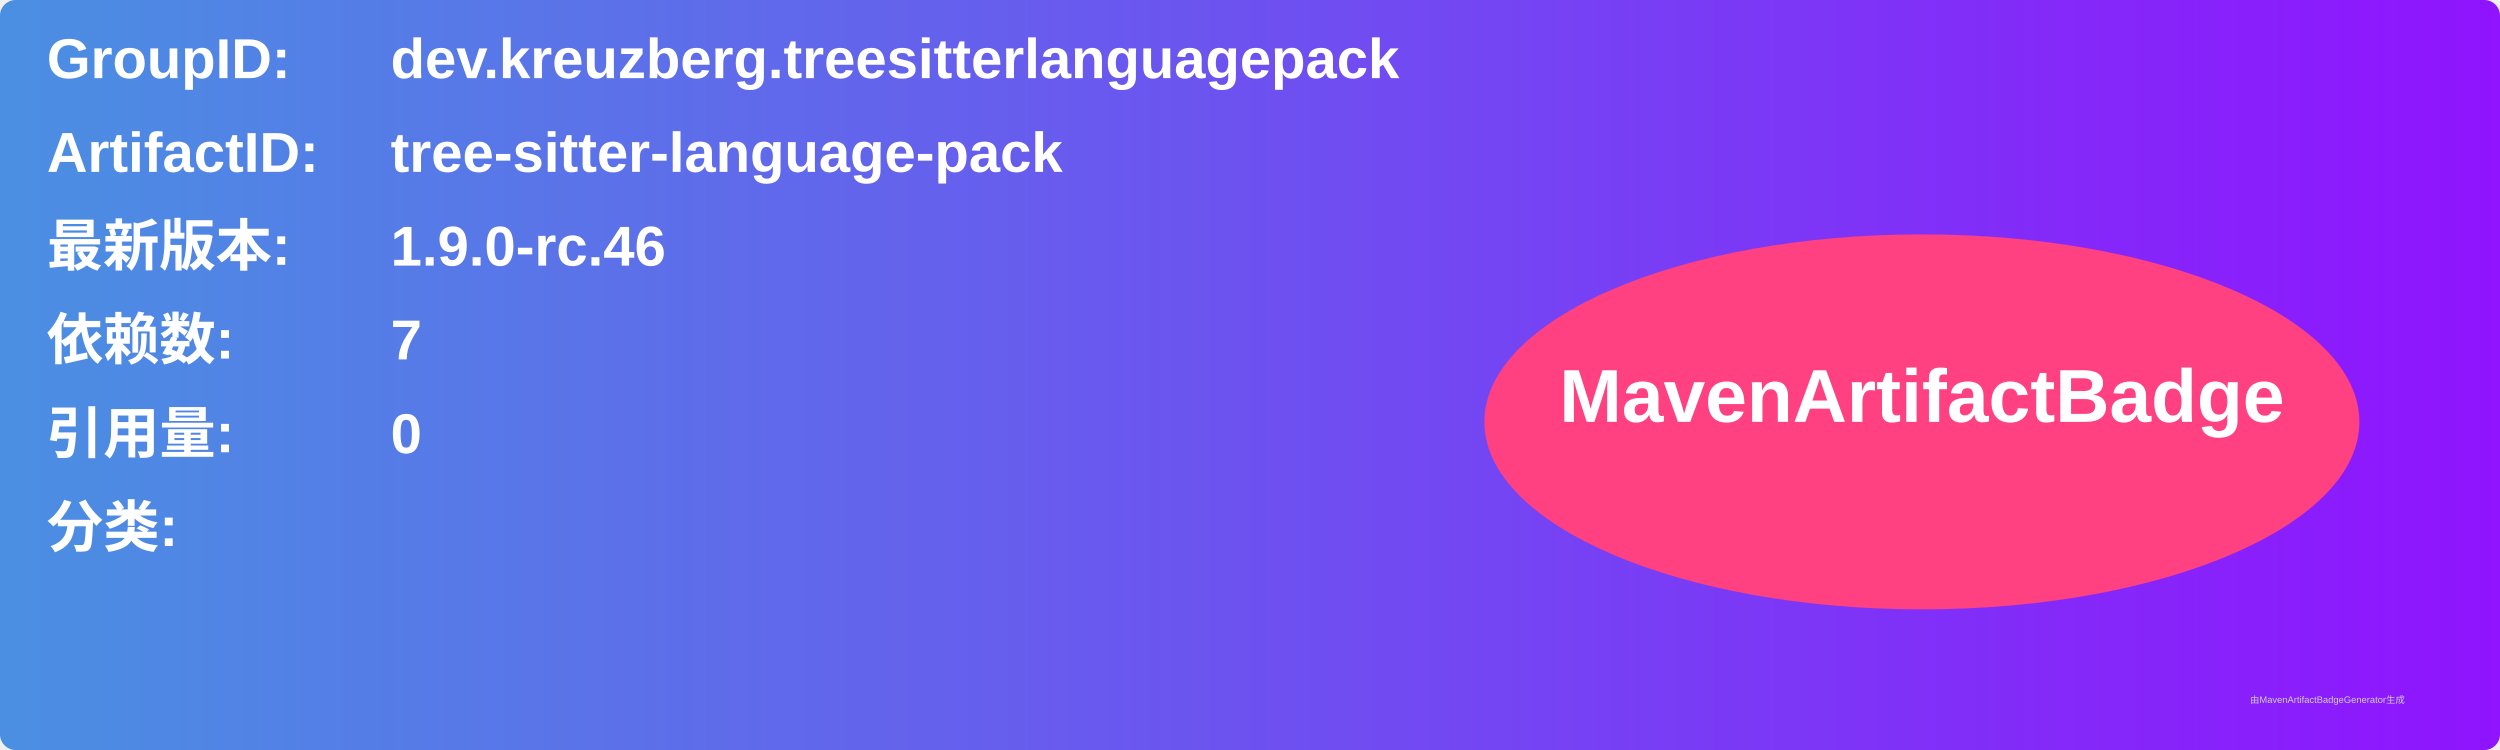
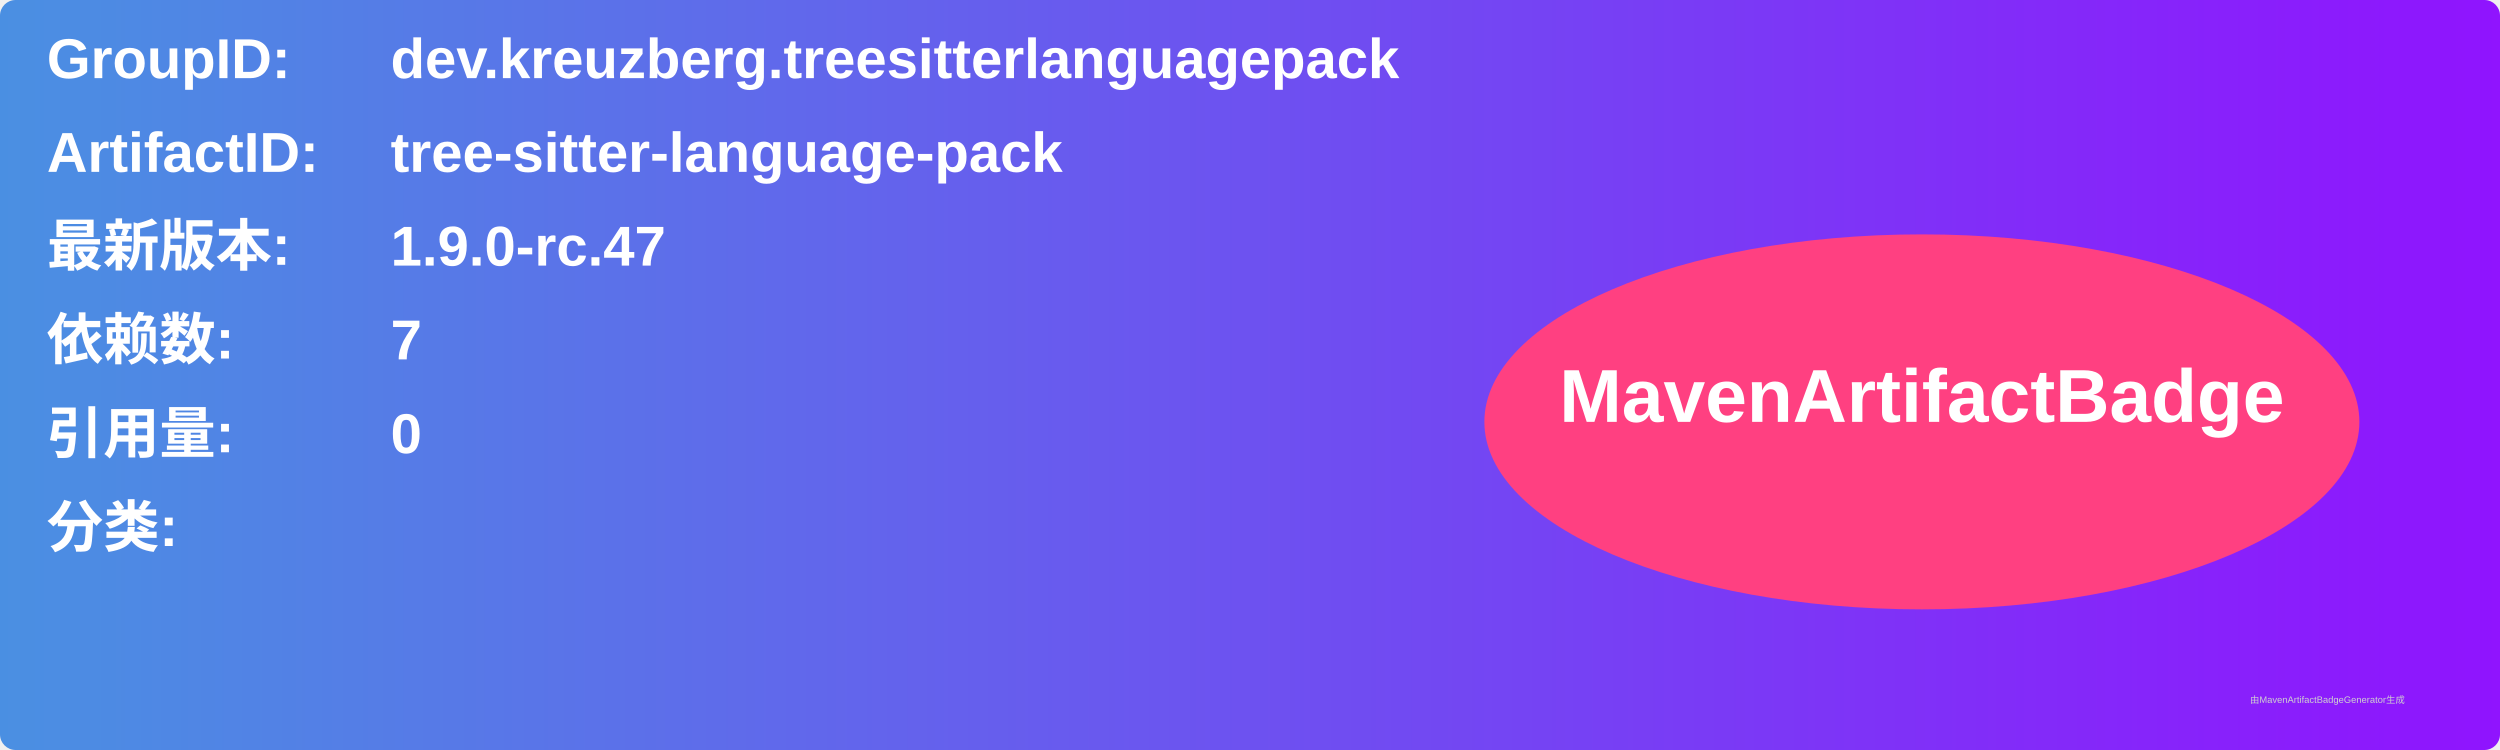
<svg xmlns="http://www.w3.org/2000/svg" width="800" height="240" viewBox="0 0 800 240">
  <linearGradient id="grad" x1="0%" y1="0%" x2="100%" y2="0%">
    <stop offset="0%" stop-color="#4a90e2" />
    <stop offset="100%" stop-color="#9013fe" />
  </linearGradient>
  <rect width="100%" height="100%" rx="5" ry="5" fill="url(#grad)" />
  <g transform="translate(15, 15)">
    <text x="0" y="10" font-family="Arial" font-size="18" fill="white" font-weight="bold" width="260">GroupID:</text>
    <text x="110" y="10" font-family="Arial" font-size="18" fill="white" font-weight="bold" width="460">dev.kreuzberg.treesitterlanguagepack</text>
    <text x="0" y="40" font-family="Arial" font-size="18" fill="white" font-weight="bold" width="260">ArtifactID:</text>
    <text x="110" y="40" font-family="Arial" font-size="18" fill="white" font-weight="bold" width="460">tree-sitter-language-pack</text>
    <text x="0" y="70" font-family="Arial" font-size="18" fill="white" font-weight="bold">最新版本:</text>
    <text x="110" y="70" font-family="Arial" font-size="18" fill="white" font-weight="bold">
-       <tspan font-weight="bold">1.9.0-rc.46</tspan>
+       <tspan font-weight="bold">1.9.0-rc.47</tspan>
    </text>
    <text x="0" y="100" font-family="Arial" font-size="18" fill="white" font-weight="bold">依赖数: </text>
    <text x="110" y="100" font-family="Arial" font-size="18" fill="white">
      <tspan font-weight="bold">7</tspan>
    </text>
    <text x="0" y="130" font-family="Arial" font-size="18" fill="white" font-weight="bold">引用量: </text>
    <text x="110" y="130" font-family="Arial" font-size="18" fill="white">
      <tspan font-weight="bold">0</tspan>
    </text>
    <text x="0" y="160" font-family="Arial" font-size="18" fill="white" font-weight="bold">分类:</text>
    <text x="10" y="190" font-family="Arial" font-size="10" fill="white">
      <tspan font-weight="bold" />
    </text>
    <ellipse cx="600" cy="120" rx="140" ry="60" fill="#ff4081" />
    <text x="600" y="120" text-anchor="middle" font-family="Arial" font-size="24" fill="white" font-weight="bold">MavenArtifactBadge</text>
  </g>
  <text x="720" y="225" font-family="Arial" font-size="3" fill="#d0d0d0">由MavenArtifactBadgeGenerator生成</text>
</svg>
